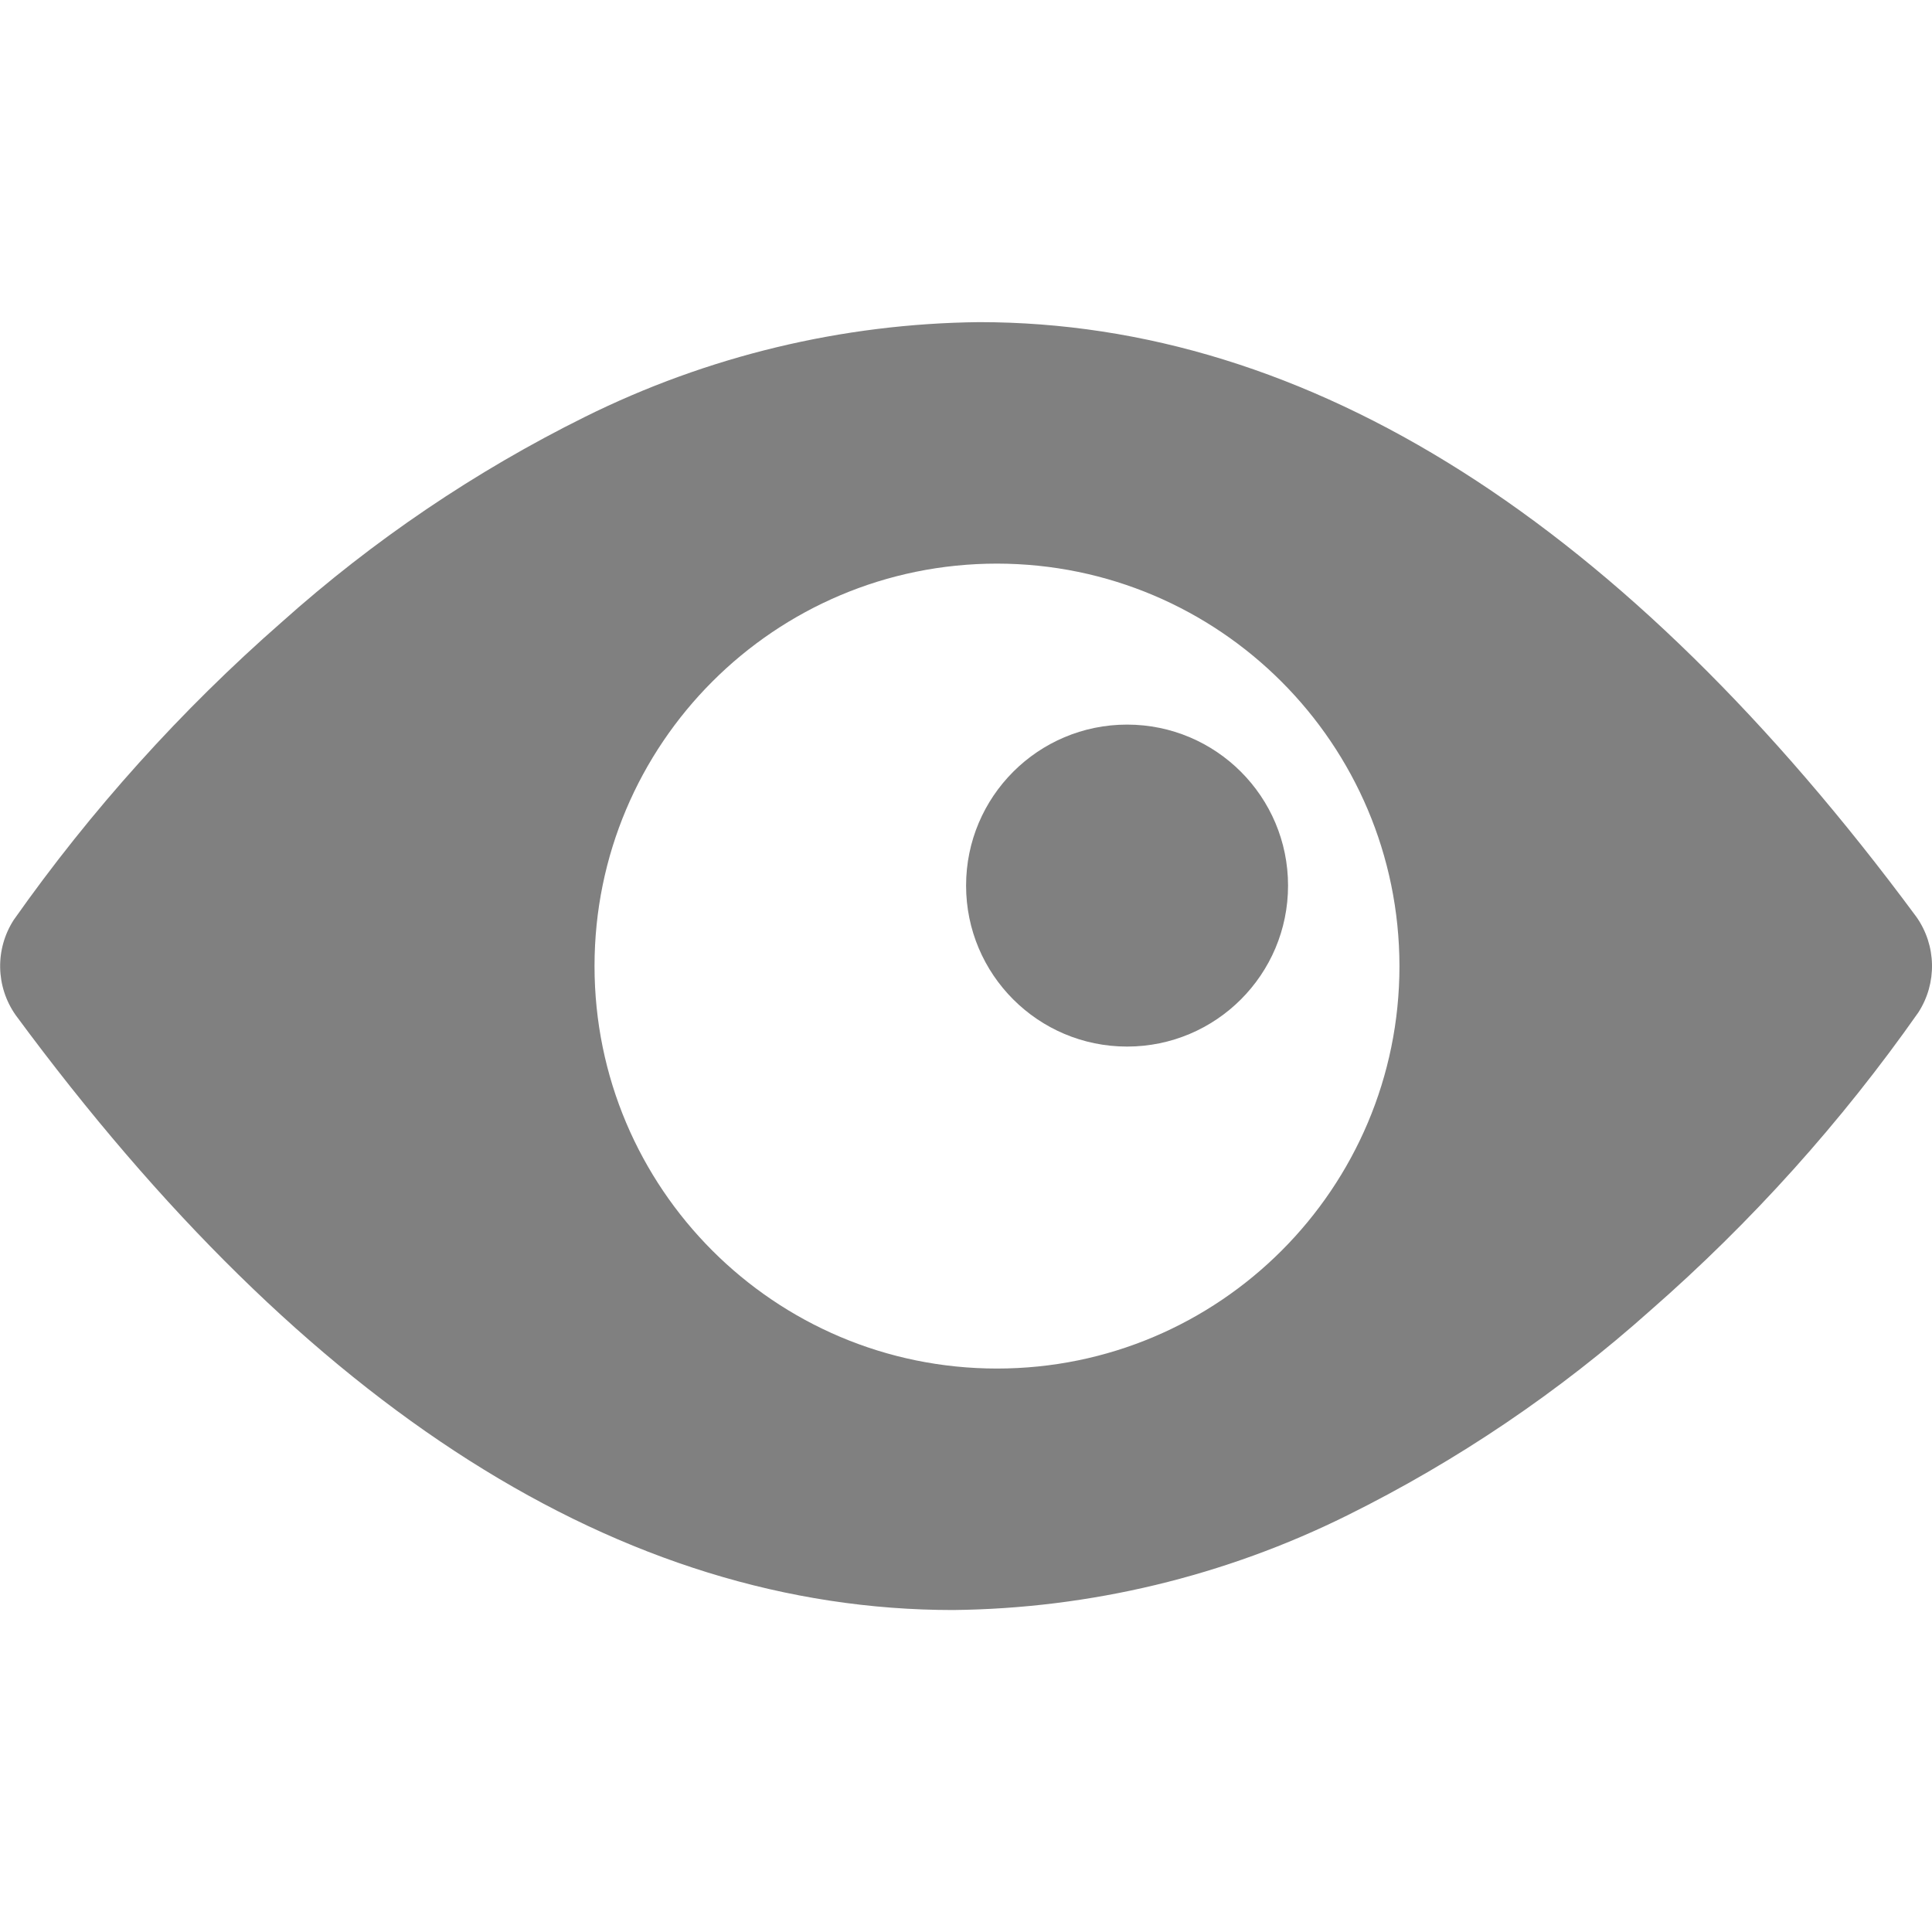
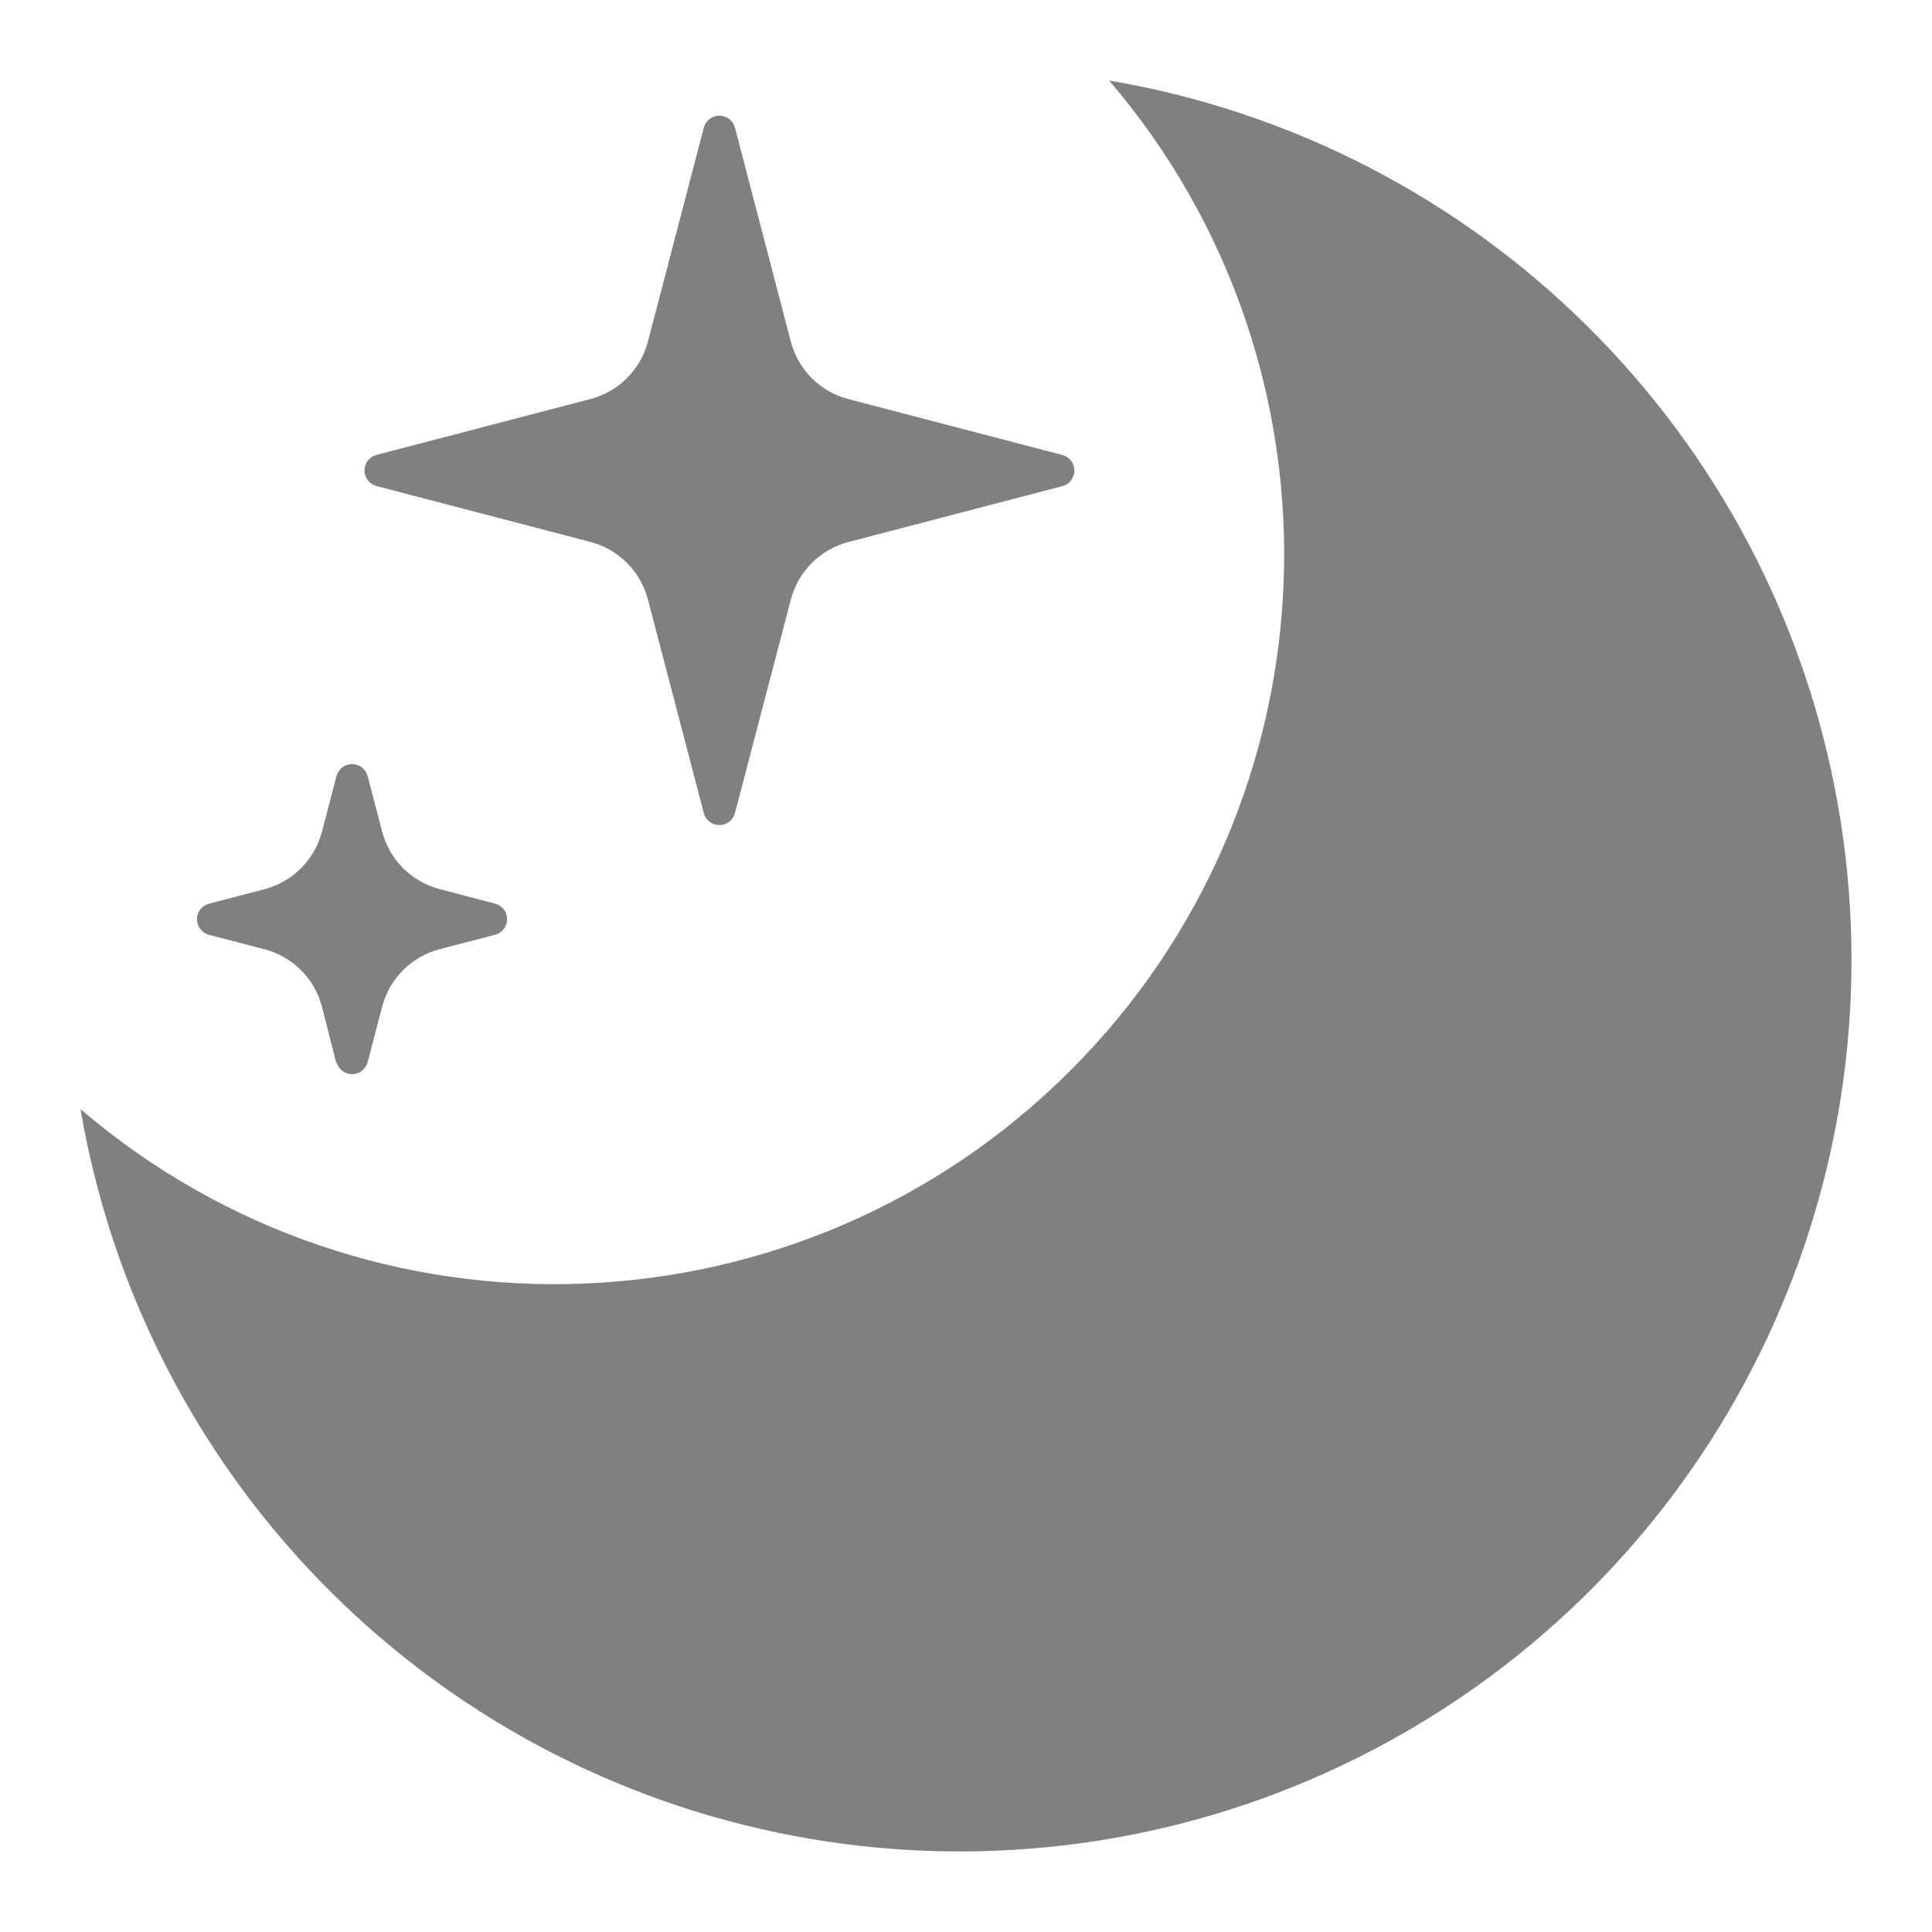
- <svg xmlns="http://www.w3.org/2000/svg" id="icon-eyeprotectionmode" width="24.002" height="24" viewBox="0 0 24.002 24">
+ <svg xmlns="http://www.w3.org/2000/svg" id="icon_夜间模式" data-name="icon/夜间模式" width="24" height="24" viewBox="0 0 24 24">
  <defs>
    <style>
      .cls-1 {
-         fill: none;
+         fill: #d8d8d8;
+         stroke: #979797;
+         stroke-miterlimit: 10;
+         opacity: 0;
      }

      .cls-2 {
        fill: gray;
      }
+ 
+       .cls-3 {
+         stroke: none;
+       }
+ 
+       .cls-4 {
+         fill: none;
+       }
    </style>
  </defs>
-   <rect id="icon_护眼模式_background" data-name="icon/护眼模式 background" class="cls-1" width="24" height="24" />
-   <path id="减去_8" data-name="减去 8" class="cls-2" d="M11.839,16C7.729,16,3.811,13.515.194,8.611A1.058,1.058,0,0,1,.169,7.426,20.974,20.974,0,0,1,3.5,3.725,16.935,16.935,0,0,1,7.263,1.178,11.284,11.284,0,0,1,12.162,0c4.1,0,8.018,2.486,11.645,7.39a1.061,1.061,0,0,1,.024,1.185,20.731,20.731,0,0,1-3.326,3.7,16.964,16.964,0,0,1-3.767,2.548A11.284,11.284,0,0,1,11.839,16Zm.545-13a5,5,0,1,0,5,5A5.005,5.005,0,0,0,12.384,3Z" transform="translate(0.002 4.002)" />
-   <circle id="椭圆_18" data-name="椭圆 18" class="cls-2" cx="2" cy="2" r="2" transform="translate(12.002 9.002)" />
+   <g id="icon_夜间模式-2" data-name="icon/夜间模式">
+     <g id="矩形" class="cls-1">
+       <rect class="cls-3" width="24" height="24" rx="0.5" />
+       <rect class="cls-4" x="0.5" y="0.5" width="23" height="23" />
+     </g>
+     <path id="形状结合" class="cls-2" d="M3.735,19.352A11.086,11.086,0,0,1,0,12.778,9.063,9.063,0,0,0,12.778,0,11.078,11.078,0,1,1,3.735,19.352ZM3.176,12.2,3,11.507a1,1,0,0,0-.715-.715l-.689-.179a.2.2,0,0,1,0-.387l.689-.18A1,1,0,0,0,3,9.33l.18-.689a.2.2,0,0,1,.387,0l.18.689a1,1,0,0,0,.715.715l.688.18a.2.2,0,0,1,0,.387l-.688.179a1,1,0,0,0-.715.715l-.18.688a.2.2,0,0,1-.387,0ZM7.743,9.1,7.049,6.448a1,1,0,0,0-.715-.716L3.677,5.038a.2.2,0,0,1,0-.387l2.657-.694a1,1,0,0,0,.715-.715L7.743.586a.2.2,0,0,1,.387,0l.694,2.657a1,1,0,0,0,.716.715l2.657.694a.2.2,0,0,1,0,.387l-2.657.694a1,1,0,0,0-.716.716L8.13,9.1a.2.2,0,0,1-.387,0Z" transform="translate(1 1)" />
+   </g>
</svg>
